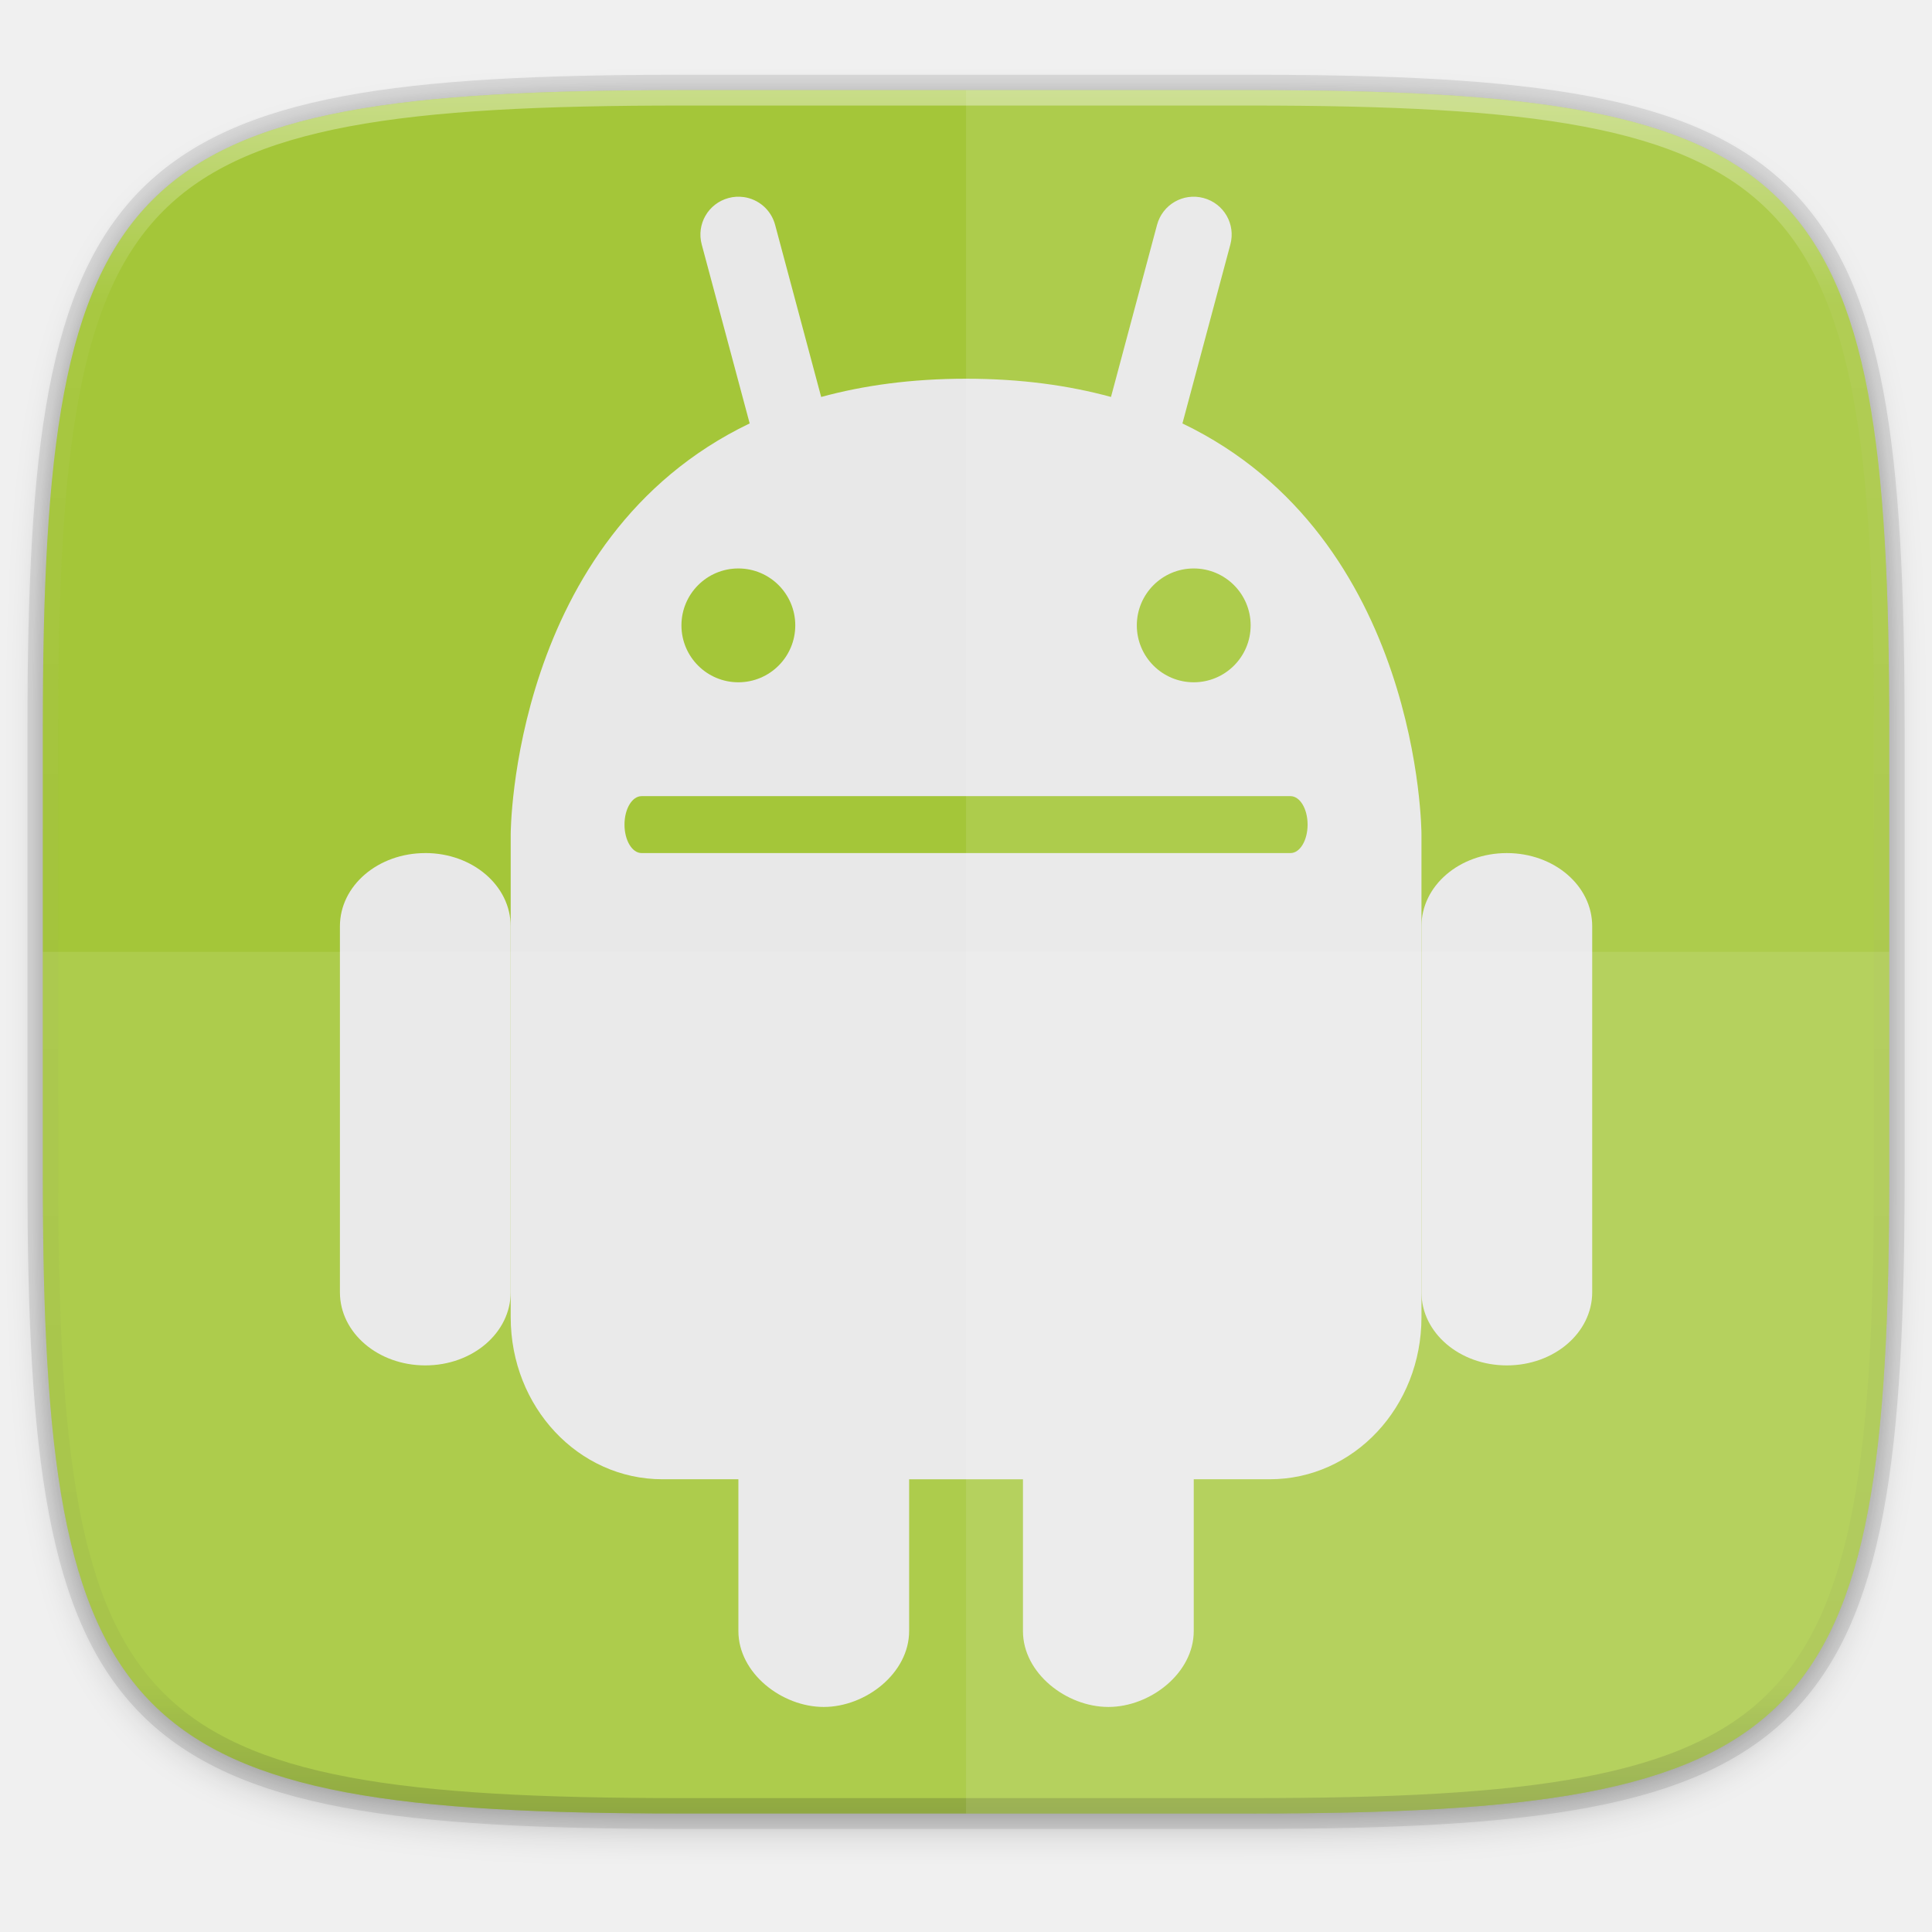
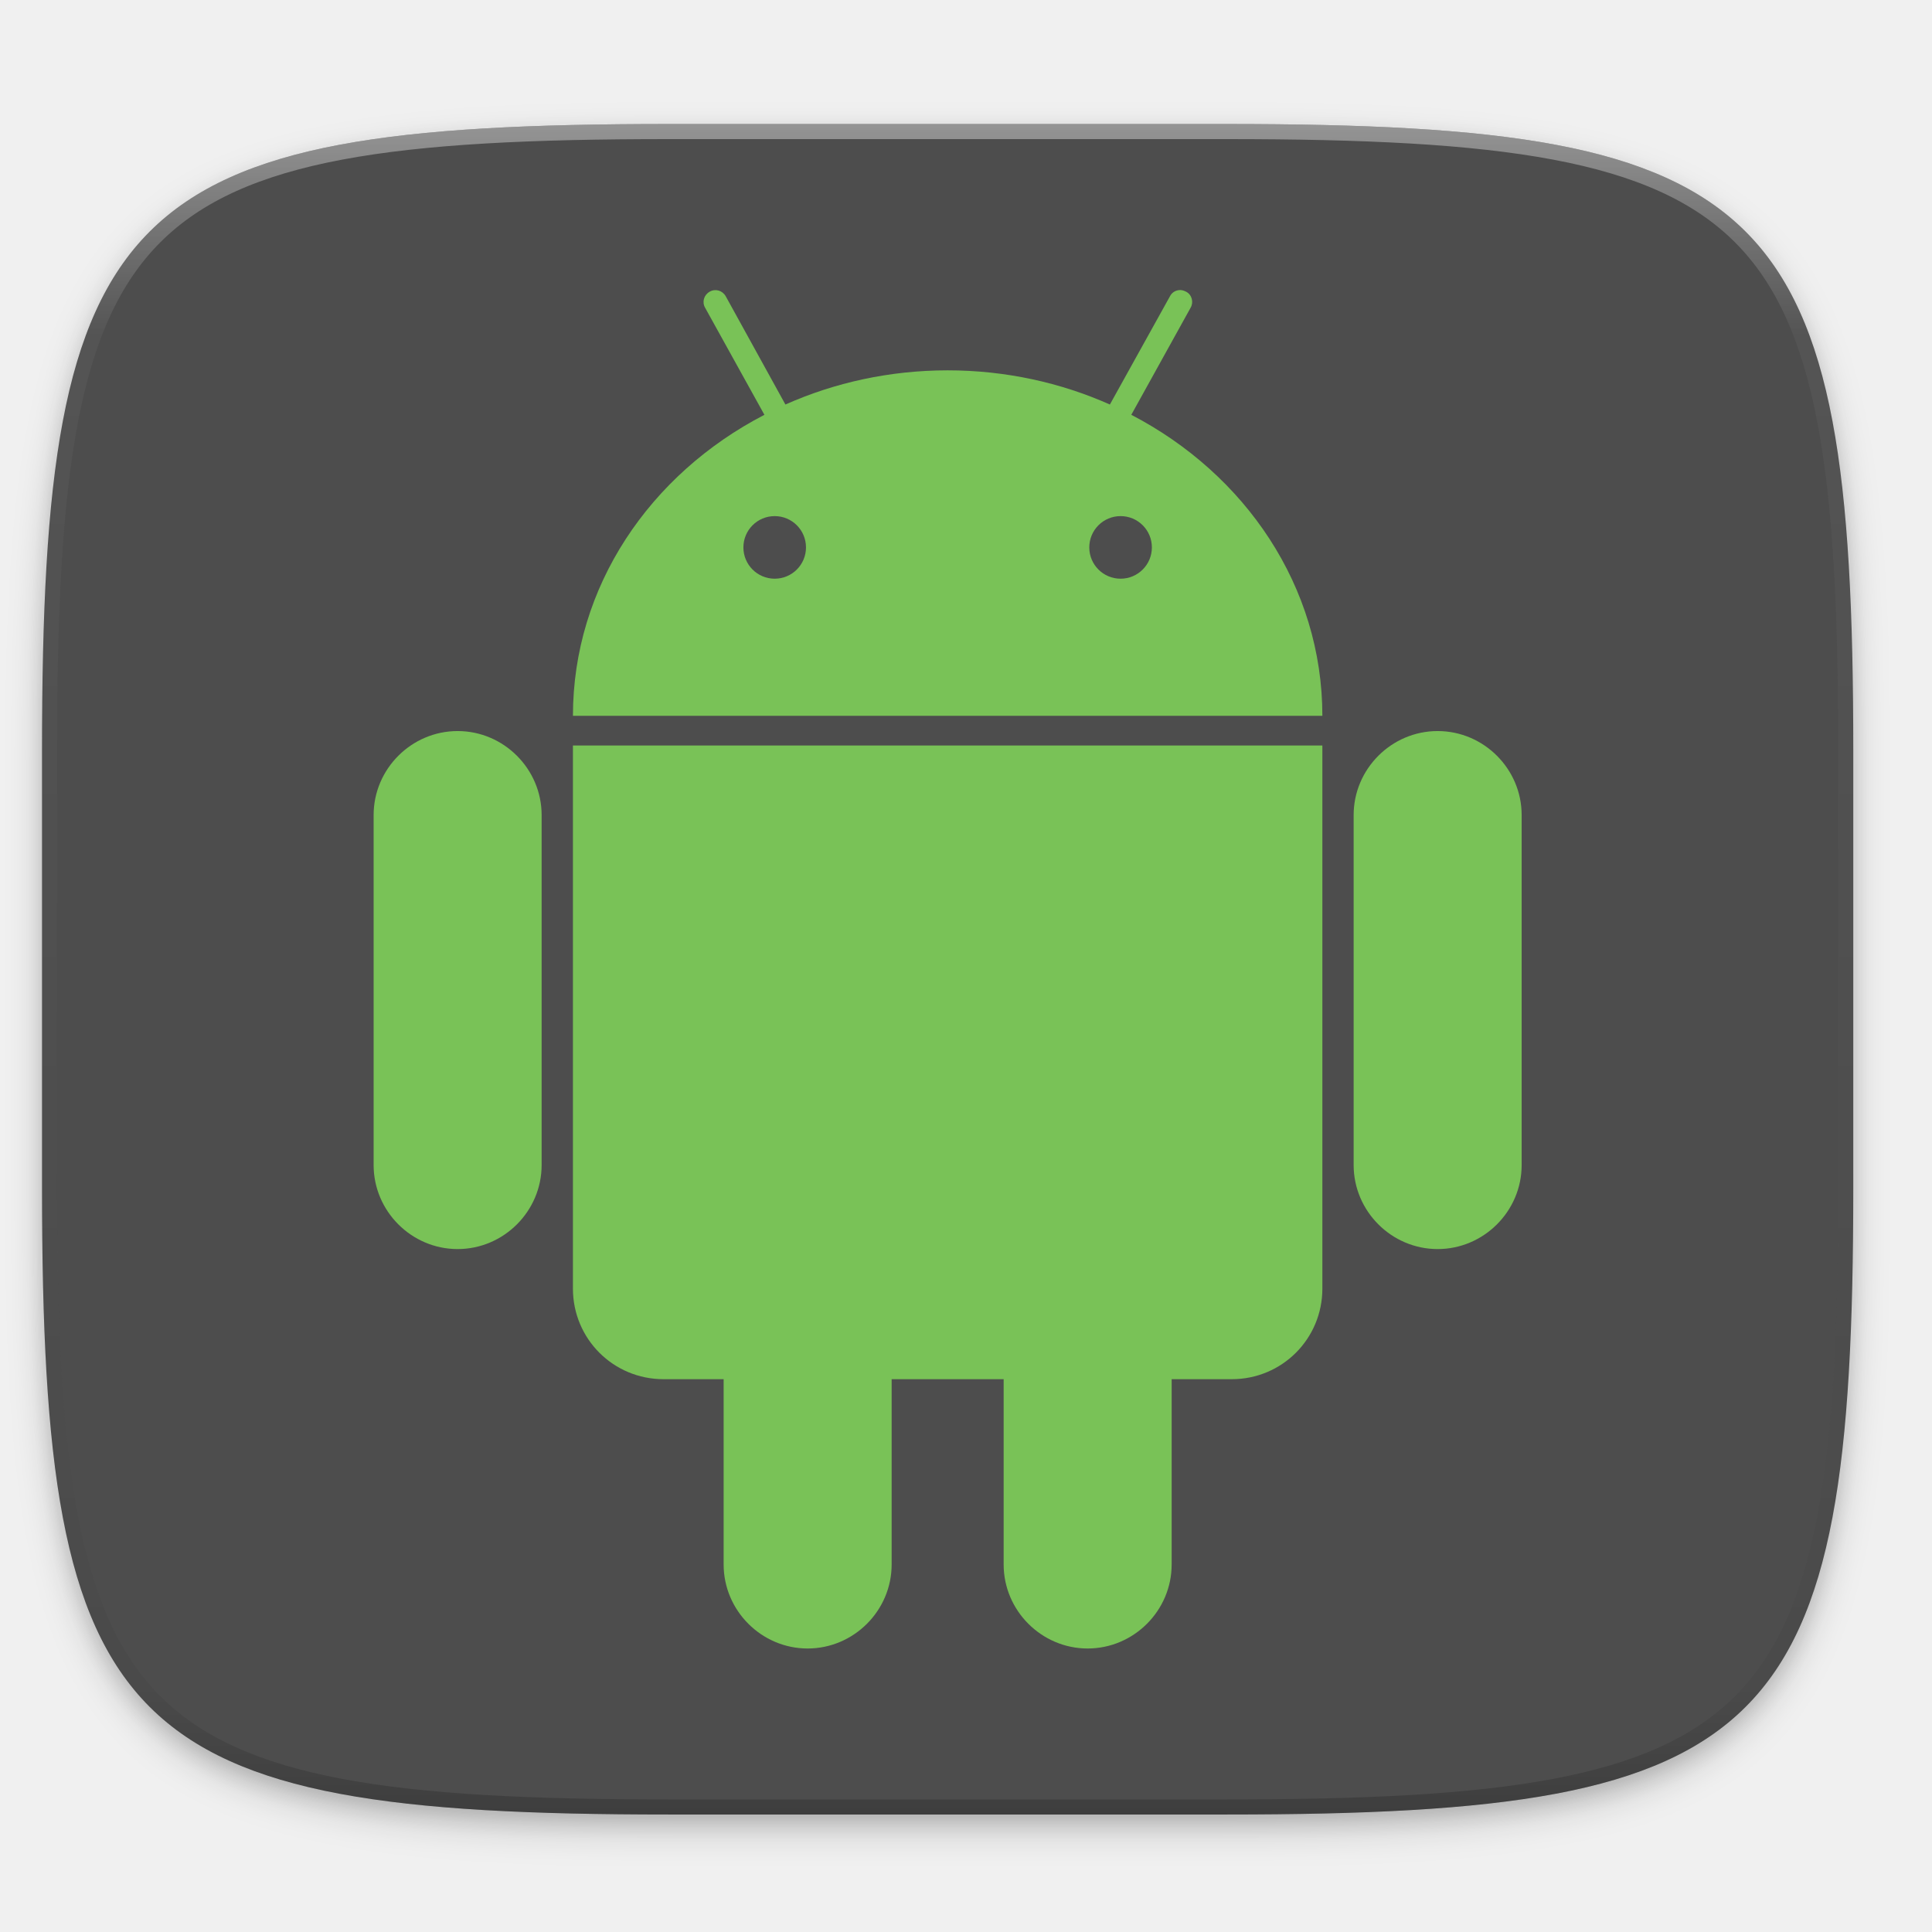
- <svg xmlns="http://www.w3.org/2000/svg" width="256" height="256" version="1.1" viewBox="0 0 67.73 67.73">
-   <defs>
-     <linearGradient id="linearGradient1108" x1="296" x2="296" y1="-212" y2="236" gradientUnits="userSpaceOnUse">
-       <stop style="stop-color:#ffffff" offset="0" />
-       <stop style="stop-color:#ffffff;stop-opacity:.098" offset=".125" />
-       <stop style="stop-color:#000000;stop-opacity:.098" offset=".925" />
-       <stop style="stop-color:#000000;stop-opacity:.498" offset="1" />
+ <svg xmlns="http://www.w3.org/2000/svg" xmlns:xlink="http://www.w3.org/1999/xlink" width="256" height="256" id="svg11300" version="1.0" style="display:inline;enable-background:new">
+   <defs id="defs3">
+     <clipPath clipPathUnits="userSpaceOnUse" id="clipPath9430">
+       <path id="path9432" d="m 166.062,-196 h 179.875 C 491.235,-196 512,-175.287 512,-30.125 v 148.25 C 512,263.286 491.235,284 345.938,284 H 166.062 C 20.765,284 0,263.286 0,118.125 V -30.125 C 0,-175.287 20.765,-196 166.062,-196 Z" style="color:#000000;display:inline;overflow:visible;visibility:visible;fill:#ffffff;fill-opacity:1;fill-rule:nonzero;stroke:none;stroke-width:1;marker:none;enable-background:new" />
+     </clipPath>
+     <clipPath clipPathUnits="userSpaceOnUse" id="clipPath1082">
+       <path id="path1084" d="M 361.938,-212 C 507.235,-212 528,-191.287 528,-46.125 V 70.125 C 528,215.286 507.235,236 361.938,236 H 214.062 C 68.765,236 48,215.286 48,70.125 V -46.125 C 48,-191.287 68.765,-212 214.062,-212 Z" style="display:inline;opacity:1;fill:#8c59d9;fill-opacity:1;stroke:none;stroke-width:2;stroke-linecap:round;stroke-linejoin:round;stroke-miterlimit:4;stroke-dasharray:none;stroke-dashoffset:0;stroke-opacity:1;enable-background:new" />
+     </clipPath>
+     <filter style="color-interpolation-filters:sRGB" id="filter925" x="-0.023" width="1.046" y="-0.025" height="1.05">
+       <feGaussianBlur stdDeviation="2.32" id="feGaussianBlur927" />
+     </filter>
+     <filter style="color-interpolation-filters:sRGB" id="filter931" x="-0.012" width="1.023" y="-0.012" height="1.025">
+       <feGaussianBlur stdDeviation="1.16" id="feGaussianBlur933" />
+     </filter>
+     <linearGradient xlink:href="#linearGradient1013" id="linearGradient1108" x1="296" y1="-212" x2="296" y2="236" gradientUnits="userSpaceOnUse" />
+     <linearGradient id="linearGradient1013">
+       <stop id="stop1005" offset="0" style="stop-color:#ffffff;stop-opacity:1;" />
+       <stop style="stop-color:#ffffff;stop-opacity:0.098" offset="0.125" id="stop1007" />
+       <stop style="stop-color:#000000;stop-opacity:0.098" offset="0.925" id="stop1009" />
+       <stop id="stop1011" offset="1" style="stop-color:#000000;stop-opacity:0.498" />
    </linearGradient>
-     <clipPath id="clipPath1082-3-361">
-       <path d="M 361.938,-212 C 507.235,-212 528,-191.287 528,-46.125 V 70.125 C 528,215.286 507.235,236 361.938,236 H 214.062 C 68.765,236 48,215.286 48,70.125 V -46.125 C 48,-191.287 68.765,-212 214.062,-212 Z" style="fill:#8c59d9" />
+     <clipPath clipPathUnits="userSpaceOnUse" id="clipPath1082-3">
+       <path id="path1084-6" d="M 361.938,-212 C 507.235,-212 528,-191.287 528,-46.125 V 70.125 C 528,215.286 507.235,236 361.938,236 H 214.062 C 68.765,236 48,215.286 48,70.125 V -46.125 C 48,-191.287 68.765,-212 214.062,-212 Z" style="display:inline;opacity:1;fill:#8c59d9;fill-opacity:1;stroke:none;stroke-width:2;stroke-linecap:round;stroke-linejoin:round;stroke-miterlimit:4;stroke-dasharray:none;stroke-dashoffset:0;stroke-opacity:1;enable-background:new" />
    </clipPath>
-     <filter id="filter4569" x="-.01" y="-.01" width="1.023" height="1.025" style="color-interpolation-filters:sRGB">
-       <feGaussianBlur stdDeviation="1.16" />
-     </filter>
-     <filter id="filter939" x="-.02" y="-.03" width="1.046" height="1.05" style="color-interpolation-filters:sRGB">
-       <feGaussianBlur stdDeviation="2.32" />
-     </filter>
  </defs>
-   <g transform="translate(0,-229.2667)">
-     <path transform="matrix(.2697078 0 0 .2697078 -1.9098094e-8 231.4653)" d="m162.537 5.568c72.649 0 83.031 10.357 83.031 82.938v58.125c0 72.581-10.383 82.938-83.031 82.938h-73.937c-72.649 0-83.031-10.357-83.031-82.938v-58.125c0-72.581 10.383-82.938 83.031-82.938z" style="filter:url(#filter939);opacity:.2" />
-     <path d="m43.837 232.428c19.594 0 22.394 2.793 22.394 22.369v15.677c0 19.576-2.8 22.369-22.394 22.369h-19.942c-19.594 0-22.394-2.793-22.394-22.369v-15.677c0-19.576 2.8-22.369 22.394-22.369z" style="fill:none;opacity:.1;stroke-linecap:round;stroke-linejoin:round;stroke-width:1.079;stroke:#000000" />
-     <path transform="matrix(.2697078 0 0 .2697078 -1.9098094e-8 231.4653)" d="m162.537 3.568c72.649 0 83.031 10.357 83.031 82.938v58.125c0 72.581-10.383 82.938-83.031 82.938h-73.937c-72.649 0-83.031-10.357-83.031-82.938v-58.125c0-72.581 10.383-82.938 83.031-82.938z" style="filter:url(#filter4569);opacity:.1" />
-     <path d="m43.837 232.428c19.594 0 22.394 2.793 22.394 22.369v15.677c0 19.576-2.8 22.369-22.394 22.369h-19.942c-19.594 0-22.394-2.793-22.394-22.369v-15.677c0-19.576 2.8-22.369 22.394-22.369z" style="fill:#a4c639" />
-     <path transform="matrix(.1348539 0 0 .1348539 -4.971256 261.0167)" d="M 361.938,-212 C 507.235,-212 528,-191.287 528,-46.125 V 70.125 C 528,215.286 507.235,236 361.938,236 H 214.062 C 68.765,236 48,215.286 48,70.125 V -46.125 C 48,-191.287 68.765,-212 214.062,-212 Z" clip-path="url(#clipPath1082-3-361)" style="fill:none;opacity:.4;stroke-linecap:round;stroke-linejoin:round;stroke-width:8;stroke:url(#linearGradient1108)" />
-     <g transform="matrix(1.019368 0 0 1.019368 -.6064231 -5.048177)" style="fill:#e8e8e8">
-       <path d="m15.221 259.201c-1.627 0-2.936 1.122-2.936 2.518v12.585c0 1.394 1.31 2.516 2.936 2.516 1.627 0 2.936-1.122 2.936-2.518v-12.584c0-1.396-1.31-2.518-2.936-2.518z" style="fill:#e8e8e8" />
-       <path transform="matrix(.2645833 0 0 .2645833 0 229.2667)" d="m97.934 27.83c-0.327 0.019-0.658 0.071-0.988 0.162-2.64 0.708-4.194 3.401-3.486 6.041l6.232 23.256c-31.035 14.902-31.061 53.385-31.061 53.385v62.805c0 11.661 8.799 21.051 19.732 21.051h9.863v19.732c0 5.461 5.631 9.863 11.092 9.863 5.468 0 11.1-4.403 11.1-9.863v-19.73h14.797v19.73c-8e-3 5.461 5.632 9.863 11.1 9.863 5.46 0 11.098-4.403 11.098-9.863v-19.732h9.867c10.936 0 19.732-9.39 19.732-21.051v-62.805s-0.028-38.479-31.07-53.381l6.23-23.26c0.71-2.64-0.843-5.334-3.484-6.041-2.641-0.707-5.335 0.848-6.045 3.488l-5.986 22.369c-5.505-1.5-11.735-2.369-18.838-2.369-7.103 0-13.333 0.871-18.834 2.371l-5.986-22.373c-0.533-1.979-2.183-3.349-4.092-3.611h-0.004c-0.317-0.042-0.642-0.056-0.969-0.037zm0.287 48.312a7.399 7.399 0 0 1 7.398 7.398 7.399 7.399 0 0 1-7.398 7.398 7.399 7.399 0 0 1-7.398-7.398 7.399 7.399 0 0 1 7.398-7.398zm59.191 0a7.399 7.399 0 0 1 7.398 7.398 7.399 7.399 0 0 1-7.398 7.398 7.399 7.399 0 0 1-7.398-7.398 7.399 7.399 0 0 1 7.398-7.398zm-71.77 29.596h84.348c1.23 0 2.221 1.65 2.221 3.699s-0.991 3.699-2.221 3.699h-84.348c-1.228 0-2.221-1.65-2.221-3.699s0.992-3.699 2.221-3.699z" style="fill:#e8e8e8" />
-       <path d="m52.416 259.201c-1.627 0-2.936 1.122-2.936 2.518v12.585c0 1.394 1.31 2.516 2.936 2.516 1.627 0 2.936-1.122 2.936-2.518v-12.585c0-1.394-1.31-2.516-2.936-2.516z" style="fill:#e8e8e8" />
+   <g style="display:inline" id="layer1" transform="translate(0,-44)">
+     <g id="layer9" style="display:inline">
+       <g id="layer6" style="display:inline">
+         <path id="path923" d="m 162.537,62.432 c 72.649,0 83.031,10.357 83.031,82.937 v 58.125 c 0,72.581 -10.383,82.938 -83.031,82.938 h -73.938 c -72.649,0 -83.031,-10.357 -83.031,-82.938 v -58.125 c 0,-72.581 10.383,-82.937 83.031,-82.937 z" style="display:inline;opacity:0.2;fill:#000000;fill-opacity:1;stroke:none;stroke-width:2;stroke-linecap:round;stroke-linejoin:round;stroke-miterlimit:4;stroke-dasharray:none;stroke-dashoffset:0;stroke-opacity:1;filter:url(#filter925);enable-background:new" />
+         <path style="display:inline;opacity:0.1;fill:#000000;fill-opacity:1;stroke:none;stroke-width:2;stroke-linecap:round;stroke-linejoin:round;stroke-miterlimit:4;stroke-dasharray:none;stroke-dashoffset:0;stroke-opacity:1;filter:url(#filter931);enable-background:new" d="m 162.537,61.432 c 72.649,0 83.031,10.357 83.031,82.937 v 58.125 c 0,72.581 -10.383,82.938 -83.031,82.938 h -73.938 c -72.649,0 -83.031,-10.357 -83.031,-82.938 v -58.125 c 0,-72.581 10.383,-82.937 83.031,-82.937 z" id="path929" />
+       </g>
+       <g id="layer10" style="display:inline">
+         <path style="display:inline;opacity:1;fill:#4d4d4d;fill-opacity:1;stroke:none;stroke-width:2;stroke-linecap:round;stroke-linejoin:round;stroke-miterlimit:4;stroke-dasharray:none;stroke-dashoffset:0;stroke-opacity:1;enable-background:new" d="m 162.537,60.432 c 72.649,0 83.031,10.357 83.031,82.937 v 58.125 c 0,72.581 -10.383,82.938 -83.031,82.938 h -73.938 c -72.649,0 -83.031,-10.357 -83.031,-82.938 v -58.125 c 0,-72.581 10.383,-82.937 83.031,-82.937 z" id="rect877" />
+         <path class="st0" d="m 201.627,151.999 c 0,-6.111 -5.02,-11.131 -11.131,-11.131 -6.111,0 -11.131,5.02 -11.131,11.131 v 46.378 c 0,6.111 5.02,11.131 11.131,11.131 6.111,0 11.131,-5.02 11.131,-11.131 z m -129.858,0 c 0,-6.111 -5.02,-11.131 -11.131,-11.131 -6.111,0 -11.131,5.02 -11.131,11.131 v 46.378 c 0,6.111 5.02,11.131 11.131,11.131 6.111,0 11.131,-5.02 11.131,-11.131 z m 78.133,-53.034 7.857,-14.186 c 0.436,-0.764 0.164,-1.746 -0.6,-2.128 -0.218,-0.109 -0.491,-0.218 -0.764,-0.218 -0.546,0 -1.091,0.273 -1.364,0.818 l -7.966,14.35 c -6.493,-2.892 -13.804,-4.529 -21.497,-4.529 -7.693,0 -15.005,1.637 -21.497,4.529 l -7.911,-14.35 c -0.436,-0.764 -1.364,-1.037 -2.128,-0.6 -0.764,0.436 -1.037,1.364 -0.6,2.128 l 7.857,14.186 c -15.168,7.857 -25.371,22.752 -25.371,39.885 h 99.303 c 0,-17.132 -10.203,-32.028 -25.317,-39.885 z m -47.251,21.716 c -2.292,0 -4.147,-1.855 -4.147,-4.147 0,-2.292 1.855,-4.147 4.147,-4.147 2.292,0 4.147,1.855 4.147,4.147 0,2.292 -1.855,4.147 -4.147,4.147 z m 45.832,0 c -2.292,0 -4.147,-1.855 -4.147,-4.147 0,-2.292 1.855,-4.147 4.147,-4.147 2.292,0 4.147,1.855 4.147,4.147 0,2.292 -1.855,4.147 -4.147,4.147 z m -72.567,22.098 v 71.967 c 0,6.657 5.347,12.004 12.004,12.004 h 7.966 v 24.553 c 0,6.111 5.02,11.131 11.131,11.131 6.111,0 11.131,-5.02 11.131,-11.131 v -24.553 h 14.841 v 24.553 c 0,6.111 5.02,11.131 11.131,11.131 6.111,0 11.131,-5.02 11.131,-11.131 v -24.553 h 7.966 c 6.657,0 12.004,-5.347 12.004,-12.004 v -71.967 z" id="path922" style="fill:#79c257;stroke-width:0.546" />
+       </g>
+       <g id="layer13" style="display:inline" />
+       <g id="layer11" style="display:inline">
+         <path id="path1068" d="m 361.938,-212 c 145.297,0 166.062,20.713 166.062,165.875 v 116.25 c 0,145.161 -20.765,165.875 -166.062,165.875 h -147.875 c -145.297,0 -166.062,-20.714 -166.062,-165.875 v -116.25 c 0,-145.162 20.765,-165.875 166.062,-165.875 z" style="display:inline;opacity:0.4;fill:none;fill-opacity:1;stroke:url(#linearGradient1108);stroke-width:8;stroke-linecap:round;stroke-linejoin:round;stroke-miterlimit:4;stroke-dasharray:none;stroke-dashoffset:0;stroke-opacity:1;enable-background:new" clip-path="url(#clipPath1082-3)" transform="matrix(0.5,0,0,0.5,-18.432,166.432)" />
+       </g>
    </g>
-     <path d="m33.867 232.428v60.415h9.971c19.594 0 22.394-2.793 22.394-22.369v-15.677c0-19.576-2.8-22.369-22.394-22.369z" style="fill:#ffffff;opacity:.1" />
-     <path d="m23.896 292.842c-19.594 0-22.394-2.793-22.394-22.369v-7.838h64.73v7.838c0 19.576-2.8 22.369-22.394 22.369z" style="fill:#ffffff;opacity:.1" />
  </g>
</svg>
